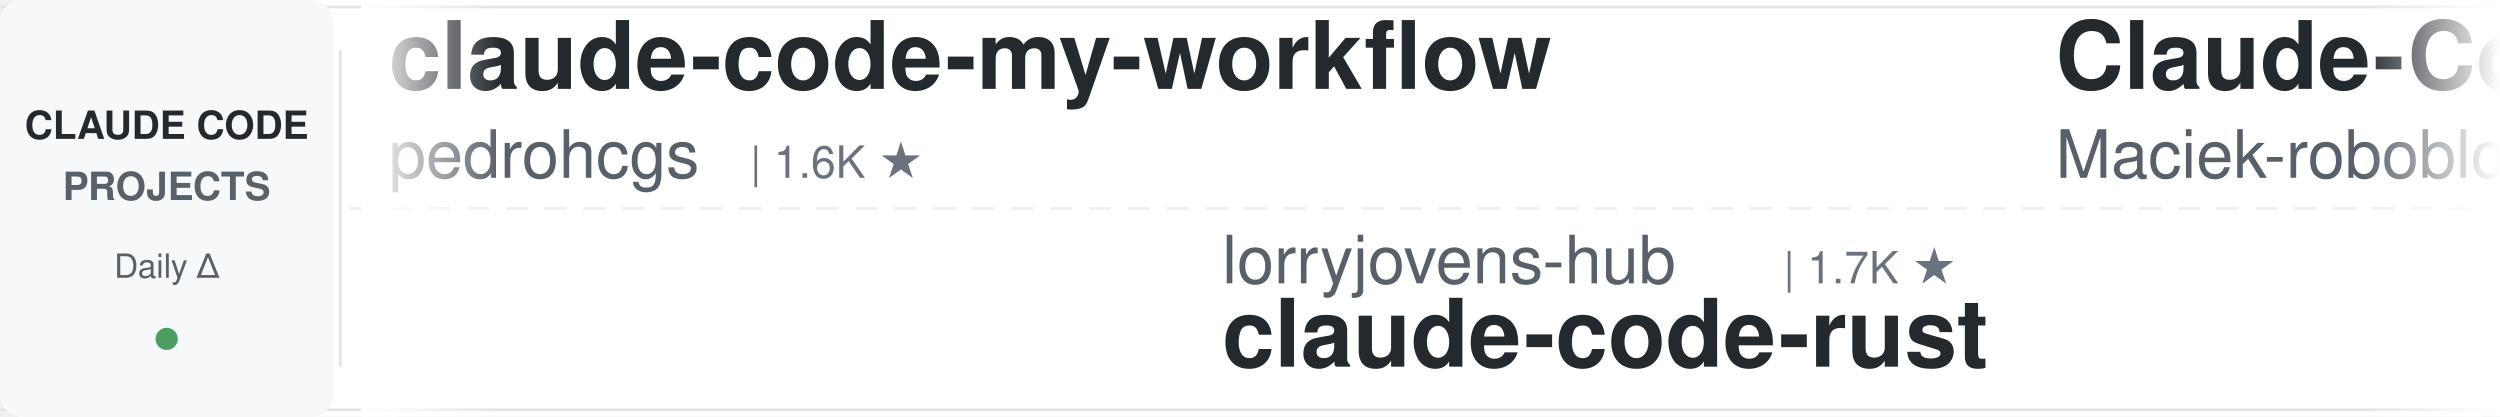
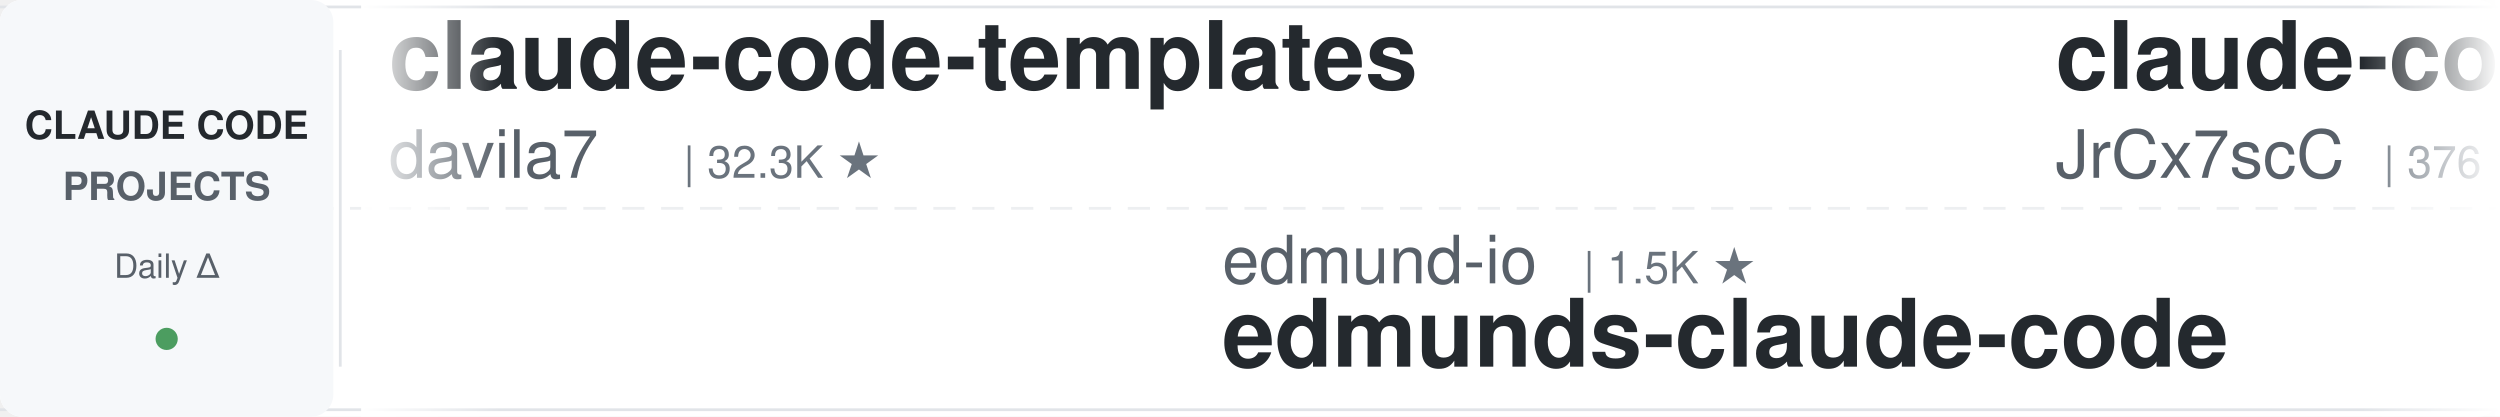
<svg xmlns="http://www.w3.org/2000/svg" width="900" height="150">
  <defs>
    <linearGradient id="leftFade" x1="0%" y1="0%" x2="100%" y2="0%">
      <stop offset="0%" style="stop-color:#ffffff;stop-opacity:1" />
      <stop offset="100%" style="stop-color:#ffffff;stop-opacity:0" />
    </linearGradient>
    <linearGradient id="rightFade" x1="0%" y1="0%" x2="100%" y2="0%">
      <stop offset="0%" style="stop-color:#ffffff;stop-opacity:0" />
      <stop offset="100%" style="stop-color:#ffffff;stop-opacity:1" />
    </linearGradient>
  </defs>
  <rect width="900" height="150" fill="#ffffff" rx="8" />
  <rect x="0" y="2" width="900" height="1" fill="#e1e4e8" />
  <rect x="0" y="147" width="900" height="1" fill="#e1e4e8" />
  <line x1="0" y1="75" x2="900" y2="75" stroke="#e1e4e8" stroke-width="1" stroke-dasharray="8 6" opacity="0.6" />
  <rect x="0" y="0" width="120" height="150" fill="#f6f8fa" rx="8" />
  <text x="60" y="50" font-family="-apple-system, BlinkMacSystemFont, 'Segoe UI', Helvetica, Arial, sans-serif" font-size="14" font-weight="600" fill="#24292e" text-anchor="middle">CLAUDE CODE</text>
  <text x="60" y="72" font-family="-apple-system, BlinkMacSystemFont, 'Segoe UI', Helvetica, Arial, sans-serif" font-size="14" font-weight="600" fill="#586069" text-anchor="middle">PROJECTS</text>
  <text x="60" y="100" font-family="-apple-system, BlinkMacSystemFont, 'Segoe UI', Helvetica, Arial, sans-serif" font-size="12" font-weight="500" fill="#586069" text-anchor="middle">Daily Δ</text>
  <circle cx="60" cy="122" r="4" fill="#22863a" opacity="0.8" />
  <rect x="122" y="18" width="1" height="114" fill="#e1e4e8" />
  <clipPath id="tickerClip">
    <rect x="130" y="0" width="770" height="150" />
  </clipPath>
  <g clip-path="url(#tickerClip)">
    <g id="tickerItems">
      <animateTransform attributeName="transform" attributeType="XML" type="translate" from="0 0" to="-3000 0" dur="54s" repeatCount="indefinite" />
      <g transform="translate(0, 0)">
-         <text x="140" y="32" font-family="-apple-system, BlinkMacSystemFont, 'Segoe UI', Helvetica, Arial, sans-serif" font-size="34" font-weight="600" fill="#24292e">claude-code-my-workflow</text>
-         <text x="140" y="64" font-family="-apple-system, BlinkMacSystemFont, 'Segoe UI', Helvetica, Arial, sans-serif" font-size="24" font-weight="400" fill="#586069">pedrohcgs</text>
-         <text x="270" y="64" font-family="-apple-system, BlinkMacSystemFont, 'Segoe UI', Helvetica, Arial, sans-serif" font-size="16" font-weight="500" fill="#6a737d">| 1.6K ★</text>
+         <text x="140" y="32" font-family="-apple-system, BlinkMacSystemFont, 'Segoe UI', Helvetica, Arial, sans-serif" font-size="34" font-weight="600" fill="#24292e">claude-code-templates</text>
+         <text x="140" y="64" font-family="-apple-system, BlinkMacSystemFont, 'Segoe UI', Helvetica, Arial, sans-serif" font-size="24" font-weight="400" fill="#586069">davila7</text>
+         <text x="246" y="64" font-family="-apple-system, BlinkMacSystemFont, 'Segoe UI', Helvetica, Arial, sans-serif" font-size="16" font-weight="500" fill="#6a737d">| 32.3K ★</text>
      </g>
      <g transform="translate(300, 0)">
-         <text x="140" y="102" font-family="-apple-system, BlinkMacSystemFont, 'Segoe UI', Helvetica, Arial, sans-serif" font-size="24" font-weight="400" fill="#586069">lorryjovens-hub</text>
-         <text x="342" y="102" font-family="-apple-system, BlinkMacSystemFont, 'Segoe UI', Helvetica, Arial, sans-serif" font-size="16" font-weight="500" fill="#6a737d">| 1.7K ★</text>
-         <text x="140" y="132" font-family="-apple-system, BlinkMacSystemFont, 'Segoe UI', Helvetica, Arial, sans-serif" font-size="34" font-weight="600" fill="#24292e">claude-code-rust</text>
+         <text x="140" y="102" font-family="-apple-system, BlinkMacSystemFont, 'Segoe UI', Helvetica, Arial, sans-serif" font-size="24" font-weight="400" fill="#586069">edmund-io</text>
+         <text x="270" y="102" font-family="-apple-system, BlinkMacSystemFont, 'Segoe UI', Helvetica, Arial, sans-serif" font-size="16" font-weight="500" fill="#6a737d">| 1.5K ★</text>
+         <text x="140" y="132" font-family="-apple-system, BlinkMacSystemFont, 'Segoe UI', Helvetica, Arial, sans-serif" font-size="34" font-weight="600" fill="#24292e">edmunds-claude-code</text>
      </g>
      <g transform="translate(600, 0)">
-         <text x="140" y="32" font-family="-apple-system, BlinkMacSystemFont, 'Segoe UI', Helvetica, Arial, sans-serif" font-size="34" font-weight="600" fill="#24292e">Claude-Code-Usage-Monito...</text>
-         <text x="140" y="64" font-family="-apple-system, BlinkMacSystemFont, 'Segoe UI', Helvetica, Arial, sans-serif" font-size="24" font-weight="400" fill="#586069">Maciek-roboblog</text>
-         <text x="342" y="64" font-family="-apple-system, BlinkMacSystemFont, 'Segoe UI', Helvetica, Arial, sans-serif" font-size="16" font-weight="500" fill="#6a737d">| 8.7K ★</text>
+         <text x="140" y="32" font-family="-apple-system, BlinkMacSystemFont, 'Segoe UI', Helvetica, Arial, sans-serif" font-size="34" font-weight="600" fill="#24292e">claude-code-source</text>
+         <text x="140" y="64" font-family="-apple-system, BlinkMacSystemFont, 'Segoe UI', Helvetica, Arial, sans-serif" font-size="24" font-weight="400" fill="#586069">JrCx7scC</text>
+         <text x="258" y="64" font-family="-apple-system, BlinkMacSystemFont, 'Segoe UI', Helvetica, Arial, sans-serif" font-size="16" font-weight="500" fill="#6a737d">| 376 ★</text>
      </g>
      <g transform="translate(900, 0)">
-         <text x="140" y="102" font-family="-apple-system, BlinkMacSystemFont, 'Segoe UI', Helvetica, Arial, sans-serif" font-size="24" font-weight="400" fill="#586069">fuergaosi233</text>
-         <text x="306" y="102" font-family="-apple-system, BlinkMacSystemFont, 'Segoe UI', Helvetica, Arial, sans-serif" font-size="16" font-weight="500" fill="#6a737d">| 2.8K ★</text>
-         <text x="140" y="132" font-family="-apple-system, BlinkMacSystemFont, 'Segoe UI', Helvetica, Arial, sans-serif" font-size="34" font-weight="600" fill="#24292e">claude-code-proxy</text>
+         <text x="140" y="102" font-family="-apple-system, BlinkMacSystemFont, 'Segoe UI', Helvetica, Arial, sans-serif" font-size="24" font-weight="400" fill="#586069">pedrohcgs</text>
+         <text x="270" y="102" font-family="-apple-system, BlinkMacSystemFont, 'Segoe UI', Helvetica, Arial, sans-serif" font-size="16" font-weight="500" fill="#6a737d">| 1.6K ★</text>
+         <text x="140" y="132" font-family="-apple-system, BlinkMacSystemFont, 'Segoe UI', Helvetica, Arial, sans-serif" font-size="34" font-weight="600" fill="#24292e">claude-code-my-workflow</text>
      </g>
      <g transform="translate(1200, 0)">
-         <text x="140" y="32" font-family="-apple-system, BlinkMacSystemFont, 'Segoe UI', Helvetica, Arial, sans-serif" font-size="34" font-weight="600" fill="#24292e">claude-code-settings</text>
-         <text x="140" y="64" font-family="-apple-system, BlinkMacSystemFont, 'Segoe UI', Helvetica, Arial, sans-serif" font-size="24" font-weight="400" fill="#586069">feiskyer</text>
-         <text x="258" y="64" font-family="-apple-system, BlinkMacSystemFont, 'Segoe UI', Helvetica, Arial, sans-serif" font-size="16" font-weight="500" fill="#6a737d">| 1.7K ★</text>
-       </g>
-       <g transform="translate(1500, 0)">
-         <text x="140" y="102" font-family="-apple-system, BlinkMacSystemFont, 'Segoe UI', Helvetica, Arial, sans-serif" font-size="24" font-weight="400" fill="#586069">anthropics</text>
-         <text x="282" y="102" font-family="-apple-system, BlinkMacSystemFont, 'Segoe UI', Helvetica, Arial, sans-serif" font-size="16" font-weight="500" fill="#6a737d">| 179.5K ★</text>
-         <text x="140" y="132" font-family="-apple-system, BlinkMacSystemFont, 'Segoe UI', Helvetica, Arial, sans-serif" font-size="34" font-weight="600" fill="#24292e">skills</text>
-       </g>
-       <g transform="translate(1800, 0)">
        <text x="140" y="32" font-family="-apple-system, BlinkMacSystemFont, 'Segoe UI', Helvetica, Arial, sans-serif" font-size="34" font-weight="600" fill="#24292e">claude-code-action</text>
        <text x="140" y="64" font-family="-apple-system, BlinkMacSystemFont, 'Segoe UI', Helvetica, Arial, sans-serif" font-size="24" font-weight="400" fill="#586069">anthropics</text>
        <text x="282" y="64" font-family="-apple-system, BlinkMacSystemFont, 'Segoe UI', Helvetica, Arial, sans-serif" font-size="16" font-weight="500" fill="#6a737d">| 9.4K ★</text>
      </g>
+       <g transform="translate(1500, 0)">
+         <text x="140" y="102" font-family="-apple-system, BlinkMacSystemFont, 'Segoe UI', Helvetica, Arial, sans-serif" font-size="24" font-weight="400" fill="#586069">musistudio</text>
+         <text x="282" y="102" font-family="-apple-system, BlinkMacSystemFont, 'Segoe UI', Helvetica, Arial, sans-serif" font-size="16" font-weight="500" fill="#6a737d">| 37.5K ★</text>
+         <text x="140" y="132" font-family="-apple-system, BlinkMacSystemFont, 'Segoe UI', Helvetica, Arial, sans-serif" font-size="34" font-weight="600" fill="#24292e">claude-code-router</text>
+       </g>
+       <g transform="translate(1800, 0)">
+         <text x="140" y="32" font-family="-apple-system, BlinkMacSystemFont, 'Segoe UI', Helvetica, Arial, sans-serif" font-size="34" font-weight="600" fill="#24292e">claude-code-proxy</text>
+         <text x="140" y="64" font-family="-apple-system, BlinkMacSystemFont, 'Segoe UI', Helvetica, Arial, sans-serif" font-size="24" font-weight="400" fill="#586069">fuergaosi233</text>
+         <text x="306" y="64" font-family="-apple-system, BlinkMacSystemFont, 'Segoe UI', Helvetica, Arial, sans-serif" font-size="16" font-weight="500" fill="#6a737d">| 2.8K ★</text>
+       </g>
      <g transform="translate(2100, 0)">
-         <text x="140" y="102" font-family="-apple-system, BlinkMacSystemFont, 'Segoe UI', Helvetica, Arial, sans-serif" font-size="24" font-weight="400" fill="#586069">nicedreamzapp</text>
-         <text x="318" y="102" font-family="-apple-system, BlinkMacSystemFont, 'Segoe UI', Helvetica, Arial, sans-serif" font-size="16" font-weight="500" fill="#6a737d">| 3.3K ★</text>
-         <text x="140" y="132" font-family="-apple-system, BlinkMacSystemFont, 'Segoe UI', Helvetica, Arial, sans-serif" font-size="34" font-weight="600" fill="#24292e">claude-code-local</text>
+         <text x="140" y="102" font-family="-apple-system, BlinkMacSystemFont, 'Segoe UI', Helvetica, Arial, sans-serif" font-size="24" font-weight="400" fill="#586069">VILA-Lab</text>
+         <text x="258" y="102" font-family="-apple-system, BlinkMacSystemFont, 'Segoe UI', Helvetica, Arial, sans-serif" font-size="16" font-weight="500" fill="#6a737d">| 2.1K ★</text>
+         <text x="140" y="132" font-family="-apple-system, BlinkMacSystemFont, 'Segoe UI', Helvetica, Arial, sans-serif" font-size="34" font-weight="600" fill="#24292e">Dive-into-Claude-Code</text>
      </g>
      <g transform="translate(2400, 0)">
-         <text x="140" y="32" font-family="-apple-system, BlinkMacSystemFont, 'Segoe UI', Helvetica, Arial, sans-serif" font-size="34" font-weight="600" fill="#24292e">claude-code-video-toolki...</text>
-         <text x="140" y="64" font-family="-apple-system, BlinkMacSystemFont, 'Segoe UI', Helvetica, Arial, sans-serif" font-size="24" font-weight="400" fill="#586069">digitalsamba</text>
-         <text x="306" y="64" font-family="-apple-system, BlinkMacSystemFont, 'Segoe UI', Helvetica, Arial, sans-serif" font-size="16" font-weight="500" fill="#6a737d">| 2.2K ★</text>
+         <text x="140" y="32" font-family="-apple-system, BlinkMacSystemFont, 'Segoe UI', Helvetica, Arial, sans-serif" font-size="34" font-weight="600" fill="#24292e">claude-code-base-action</text>
+         <text x="140" y="64" font-family="-apple-system, BlinkMacSystemFont, 'Segoe UI', Helvetica, Arial, sans-serif" font-size="24" font-weight="400" fill="#586069">anthropics</text>
+         <text x="282" y="64" font-family="-apple-system, BlinkMacSystemFont, 'Segoe UI', Helvetica, Arial, sans-serif" font-size="16" font-weight="500" fill="#6a737d">| 994 ★</text>
      </g>
      <g transform="translate(2700, 0)">
        <text x="140" y="102" font-family="-apple-system, BlinkMacSystemFont, 'Segoe UI', Helvetica, Arial, sans-serif" font-size="24" font-weight="400" fill="#586069">AprilNEA</text>
        <text x="258" y="102" font-family="-apple-system, BlinkMacSystemFont, 'Segoe UI', Helvetica, Arial, sans-serif" font-size="16" font-weight="500" fill="#6a737d">| 393 ★</text>
        <text x="140" y="132" font-family="-apple-system, BlinkMacSystemFont, 'Segoe UI', Helvetica, Arial, sans-serif" font-size="34" font-weight="600" fill="#24292e">claude-code-source</text>
      </g>
      <g transform="translate(3000, 0)">
-         <text x="140" y="32" font-family="-apple-system, BlinkMacSystemFont, 'Segoe UI', Helvetica, Arial, sans-serif" font-size="34" font-weight="600" fill="#24292e">claude-code-my-workflow</text>
-         <text x="140" y="64" font-family="-apple-system, BlinkMacSystemFont, 'Segoe UI', Helvetica, Arial, sans-serif" font-size="24" font-weight="400" fill="#586069">pedrohcgs</text>
-         <text x="270" y="64" font-family="-apple-system, BlinkMacSystemFont, 'Segoe UI', Helvetica, Arial, sans-serif" font-size="16" font-weight="500" fill="#6a737d">| 1.6K ★</text>
+         <text x="140" y="32" font-family="-apple-system, BlinkMacSystemFont, 'Segoe UI', Helvetica, Arial, sans-serif" font-size="34" font-weight="600" fill="#24292e">claude-code-templates</text>
+         <text x="140" y="64" font-family="-apple-system, BlinkMacSystemFont, 'Segoe UI', Helvetica, Arial, sans-serif" font-size="24" font-weight="400" fill="#586069">davila7</text>
+         <text x="246" y="64" font-family="-apple-system, BlinkMacSystemFont, 'Segoe UI', Helvetica, Arial, sans-serif" font-size="16" font-weight="500" fill="#6a737d">| 32.3K ★</text>
      </g>
      <g transform="translate(3300, 0)">
-         <text x="140" y="102" font-family="-apple-system, BlinkMacSystemFont, 'Segoe UI', Helvetica, Arial, sans-serif" font-size="24" font-weight="400" fill="#586069">lorryjovens-hub</text>
-         <text x="342" y="102" font-family="-apple-system, BlinkMacSystemFont, 'Segoe UI', Helvetica, Arial, sans-serif" font-size="16" font-weight="500" fill="#6a737d">| 1.7K ★</text>
-         <text x="140" y="132" font-family="-apple-system, BlinkMacSystemFont, 'Segoe UI', Helvetica, Arial, sans-serif" font-size="34" font-weight="600" fill="#24292e">claude-code-rust</text>
+         <text x="140" y="102" font-family="-apple-system, BlinkMacSystemFont, 'Segoe UI', Helvetica, Arial, sans-serif" font-size="24" font-weight="400" fill="#586069">edmund-io</text>
+         <text x="270" y="102" font-family="-apple-system, BlinkMacSystemFont, 'Segoe UI', Helvetica, Arial, sans-serif" font-size="16" font-weight="500" fill="#6a737d">| 1.5K ★</text>
+         <text x="140" y="132" font-family="-apple-system, BlinkMacSystemFont, 'Segoe UI', Helvetica, Arial, sans-serif" font-size="34" font-weight="600" fill="#24292e">edmunds-claude-code</text>
      </g>
      <g transform="translate(3600, 0)">
-         <text x="140" y="32" font-family="-apple-system, BlinkMacSystemFont, 'Segoe UI', Helvetica, Arial, sans-serif" font-size="34" font-weight="600" fill="#24292e">Claude-Code-Usage-Monito...</text>
-         <text x="140" y="64" font-family="-apple-system, BlinkMacSystemFont, 'Segoe UI', Helvetica, Arial, sans-serif" font-size="24" font-weight="400" fill="#586069">Maciek-roboblog</text>
-         <text x="342" y="64" font-family="-apple-system, BlinkMacSystemFont, 'Segoe UI', Helvetica, Arial, sans-serif" font-size="16" font-weight="500" fill="#6a737d">| 8.7K ★</text>
+         <text x="140" y="32" font-family="-apple-system, BlinkMacSystemFont, 'Segoe UI', Helvetica, Arial, sans-serif" font-size="34" font-weight="600" fill="#24292e">claude-code-source</text>
+         <text x="140" y="64" font-family="-apple-system, BlinkMacSystemFont, 'Segoe UI', Helvetica, Arial, sans-serif" font-size="24" font-weight="400" fill="#586069">JrCx7scC</text>
+         <text x="258" y="64" font-family="-apple-system, BlinkMacSystemFont, 'Segoe UI', Helvetica, Arial, sans-serif" font-size="16" font-weight="500" fill="#6a737d">| 376 ★</text>
      </g>
      <g transform="translate(3900, 0)">
-         <text x="140" y="102" font-family="-apple-system, BlinkMacSystemFont, 'Segoe UI', Helvetica, Arial, sans-serif" font-size="24" font-weight="400" fill="#586069">fuergaosi233</text>
-         <text x="306" y="102" font-family="-apple-system, BlinkMacSystemFont, 'Segoe UI', Helvetica, Arial, sans-serif" font-size="16" font-weight="500" fill="#6a737d">| 2.8K ★</text>
-         <text x="140" y="132" font-family="-apple-system, BlinkMacSystemFont, 'Segoe UI', Helvetica, Arial, sans-serif" font-size="34" font-weight="600" fill="#24292e">claude-code-proxy</text>
+         <text x="140" y="102" font-family="-apple-system, BlinkMacSystemFont, 'Segoe UI', Helvetica, Arial, sans-serif" font-size="24" font-weight="400" fill="#586069">pedrohcgs</text>
+         <text x="270" y="102" font-family="-apple-system, BlinkMacSystemFont, 'Segoe UI', Helvetica, Arial, sans-serif" font-size="16" font-weight="500" fill="#6a737d">| 1.6K ★</text>
+         <text x="140" y="132" font-family="-apple-system, BlinkMacSystemFont, 'Segoe UI', Helvetica, Arial, sans-serif" font-size="34" font-weight="600" fill="#24292e">claude-code-my-workflow</text>
      </g>
    </g>
  </g>
  <rect x="130" y="0" width="50" height="150" fill="url(#leftFade)" />
  <rect x="850" y="0" width="50" height="150" fill="url(#rightFade)" />
</svg>
